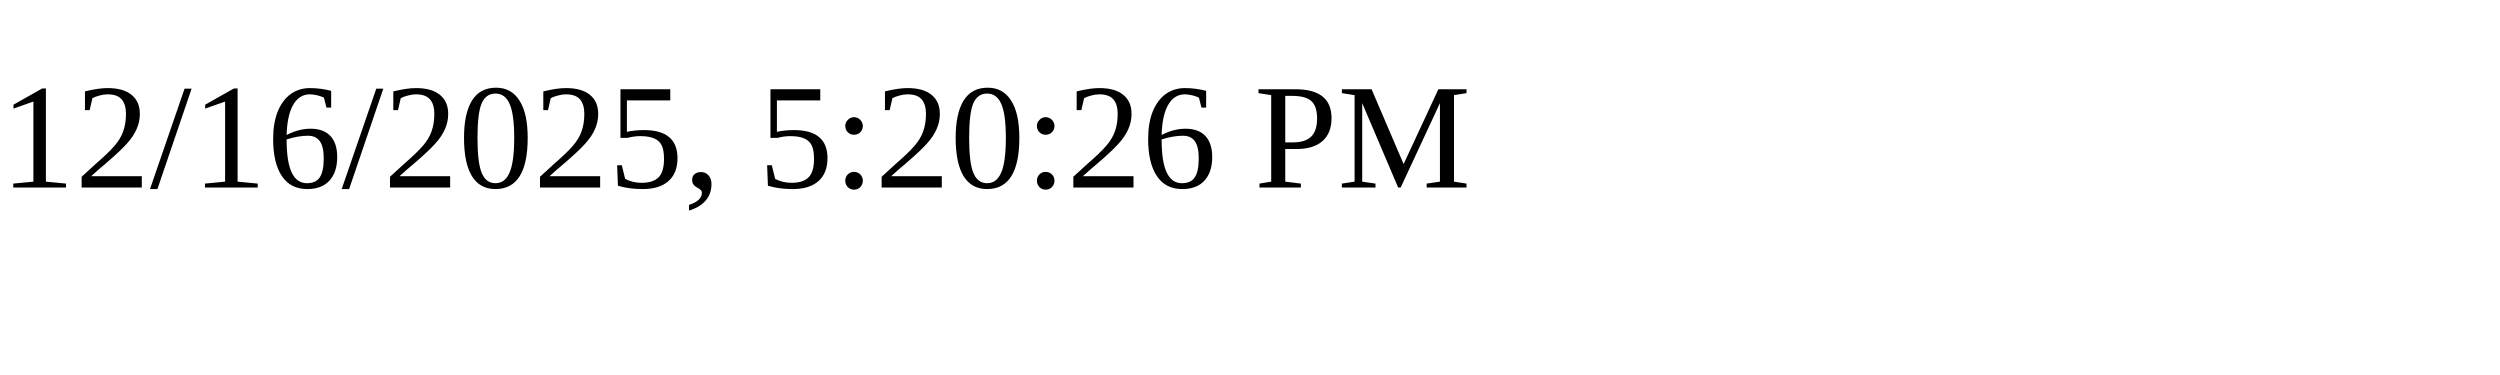
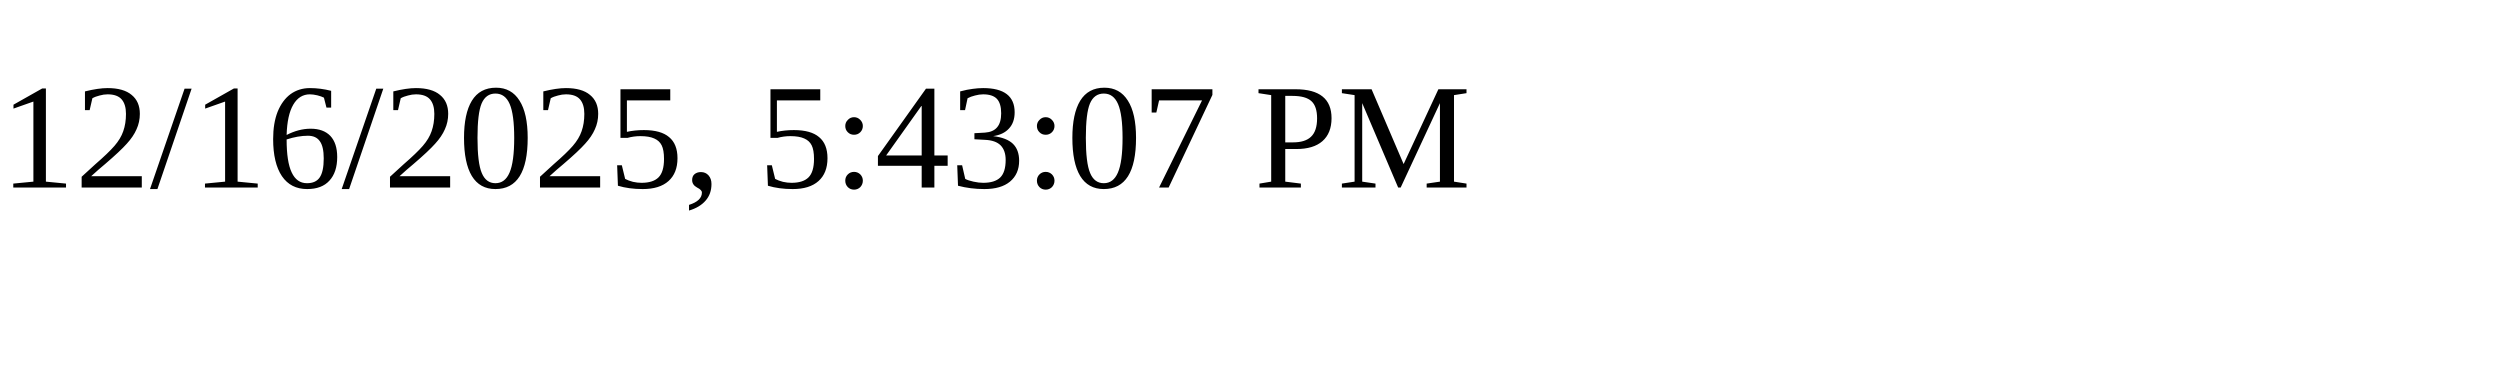
<svg xmlns="http://www.w3.org/2000/svg" height="30" width="200">
-   <text x="0" y="15">12/16/2025, 5:20:26 PM</text>
+   <text x="0" y="15">12/16/2025, 5:43:07 PM</text>
</svg>
